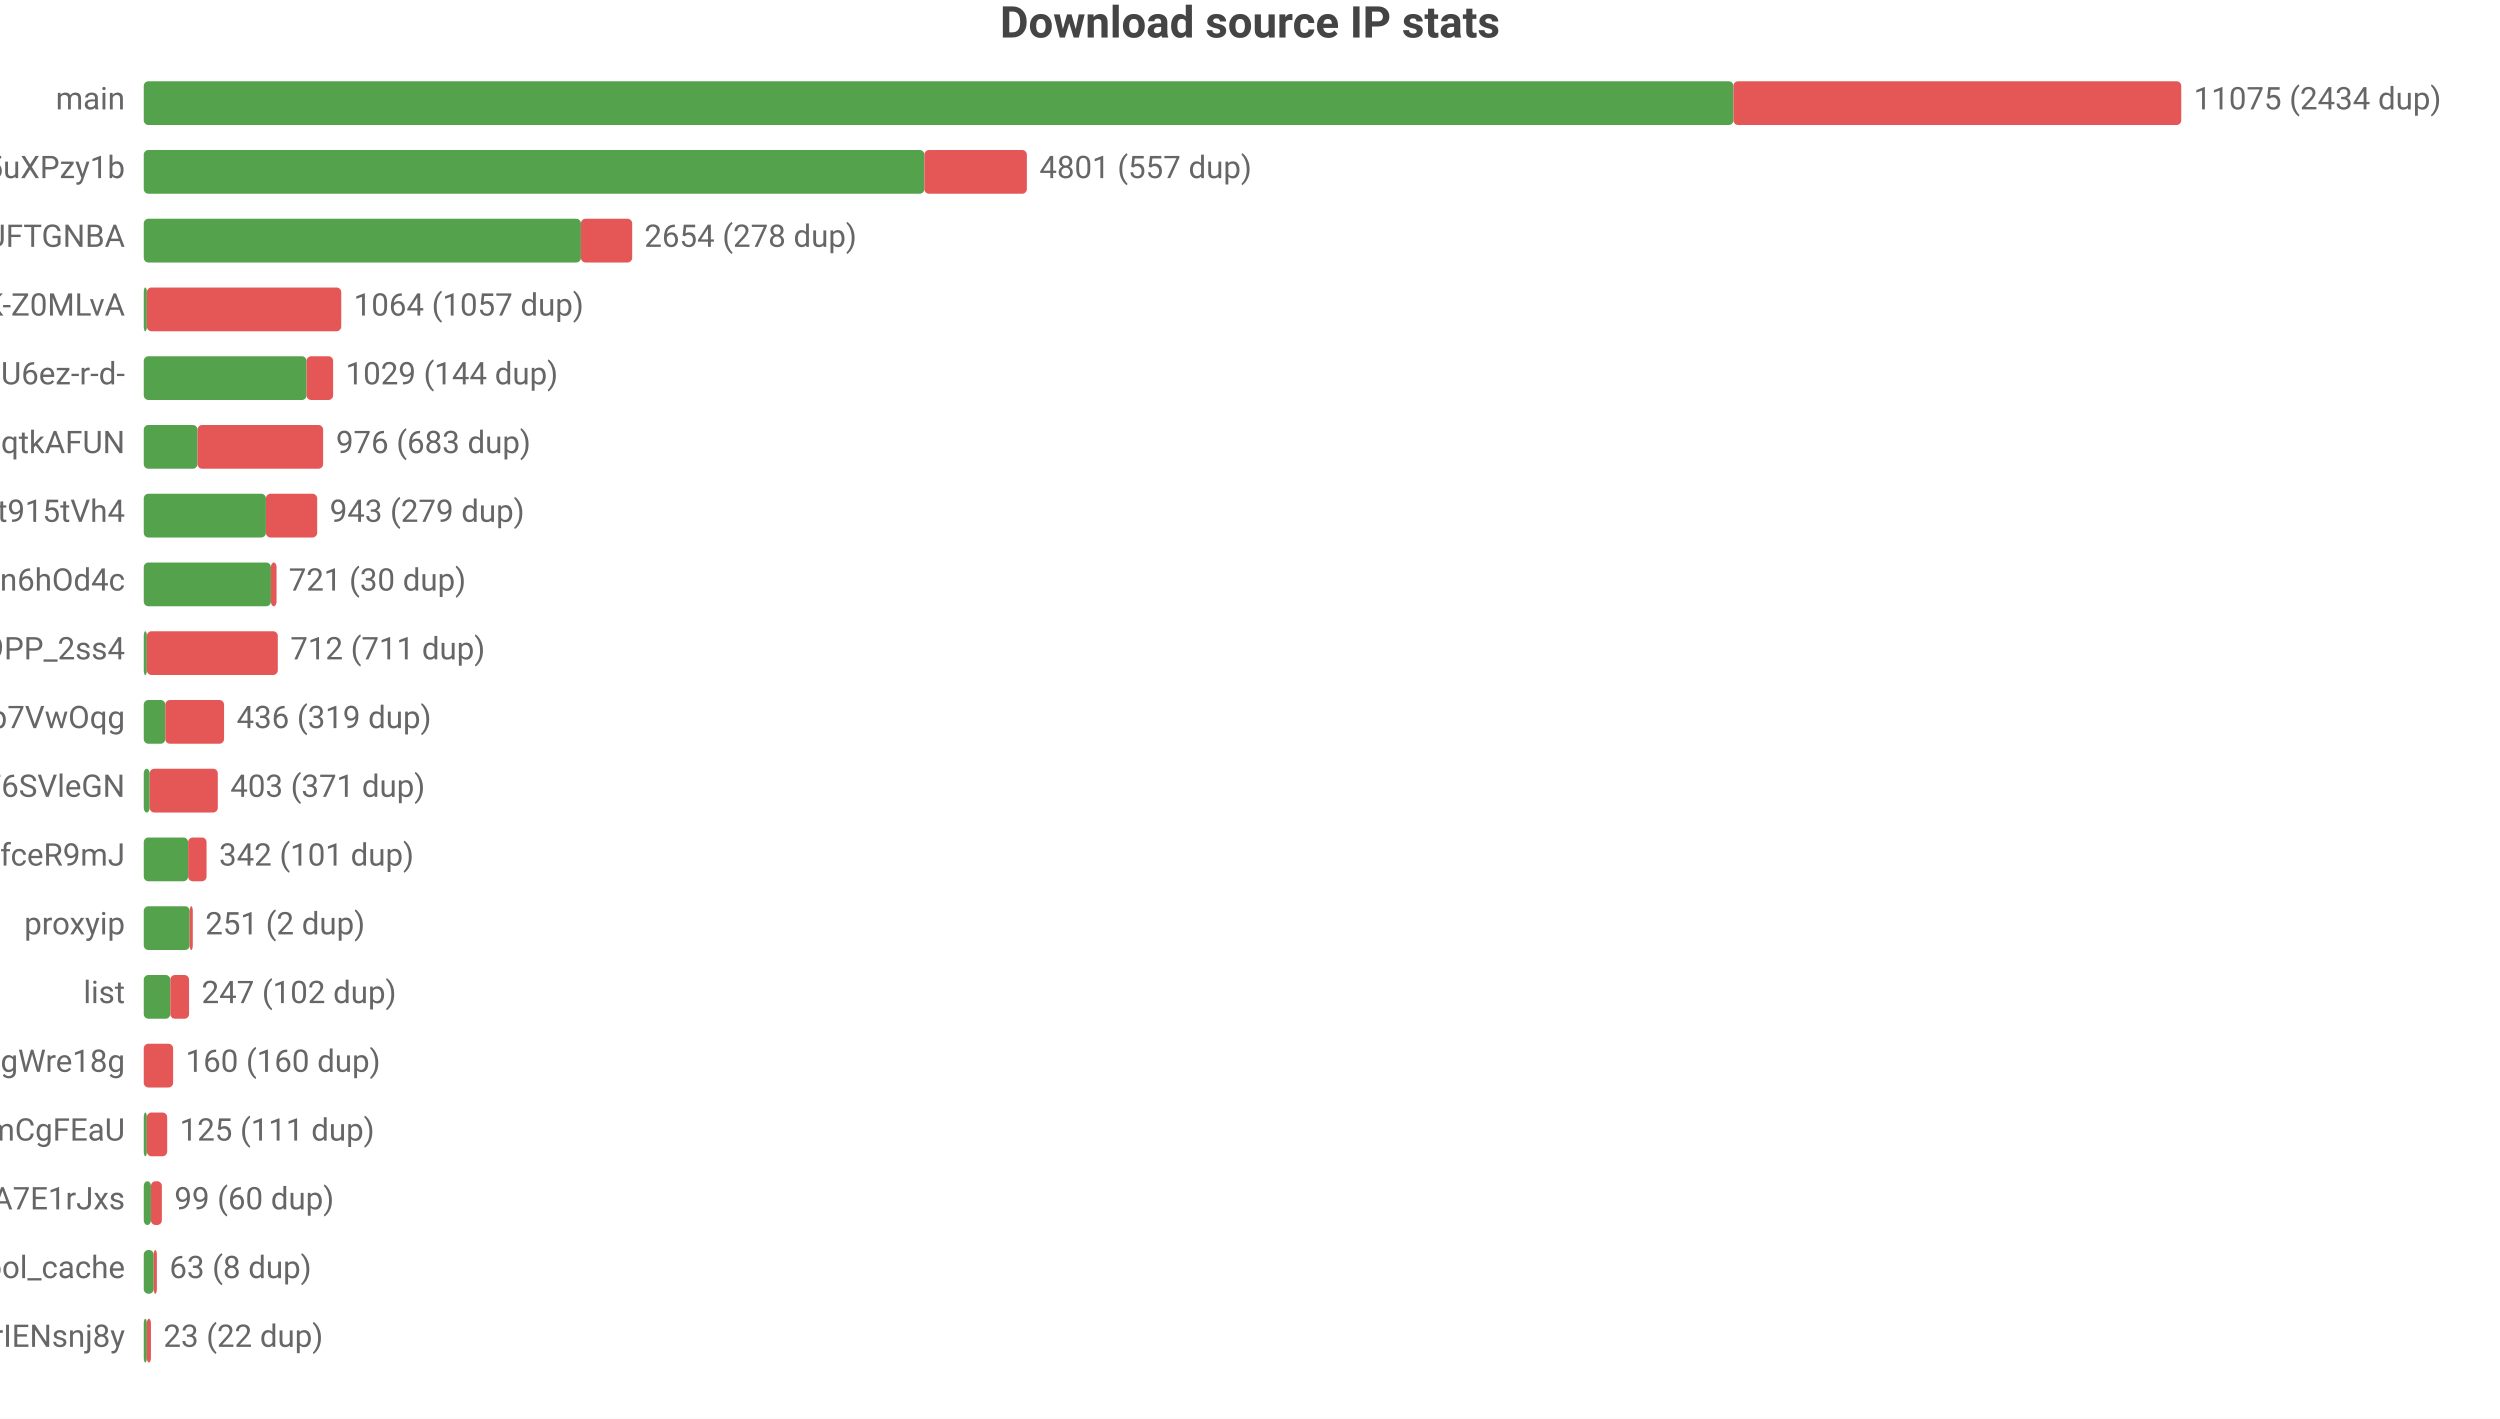
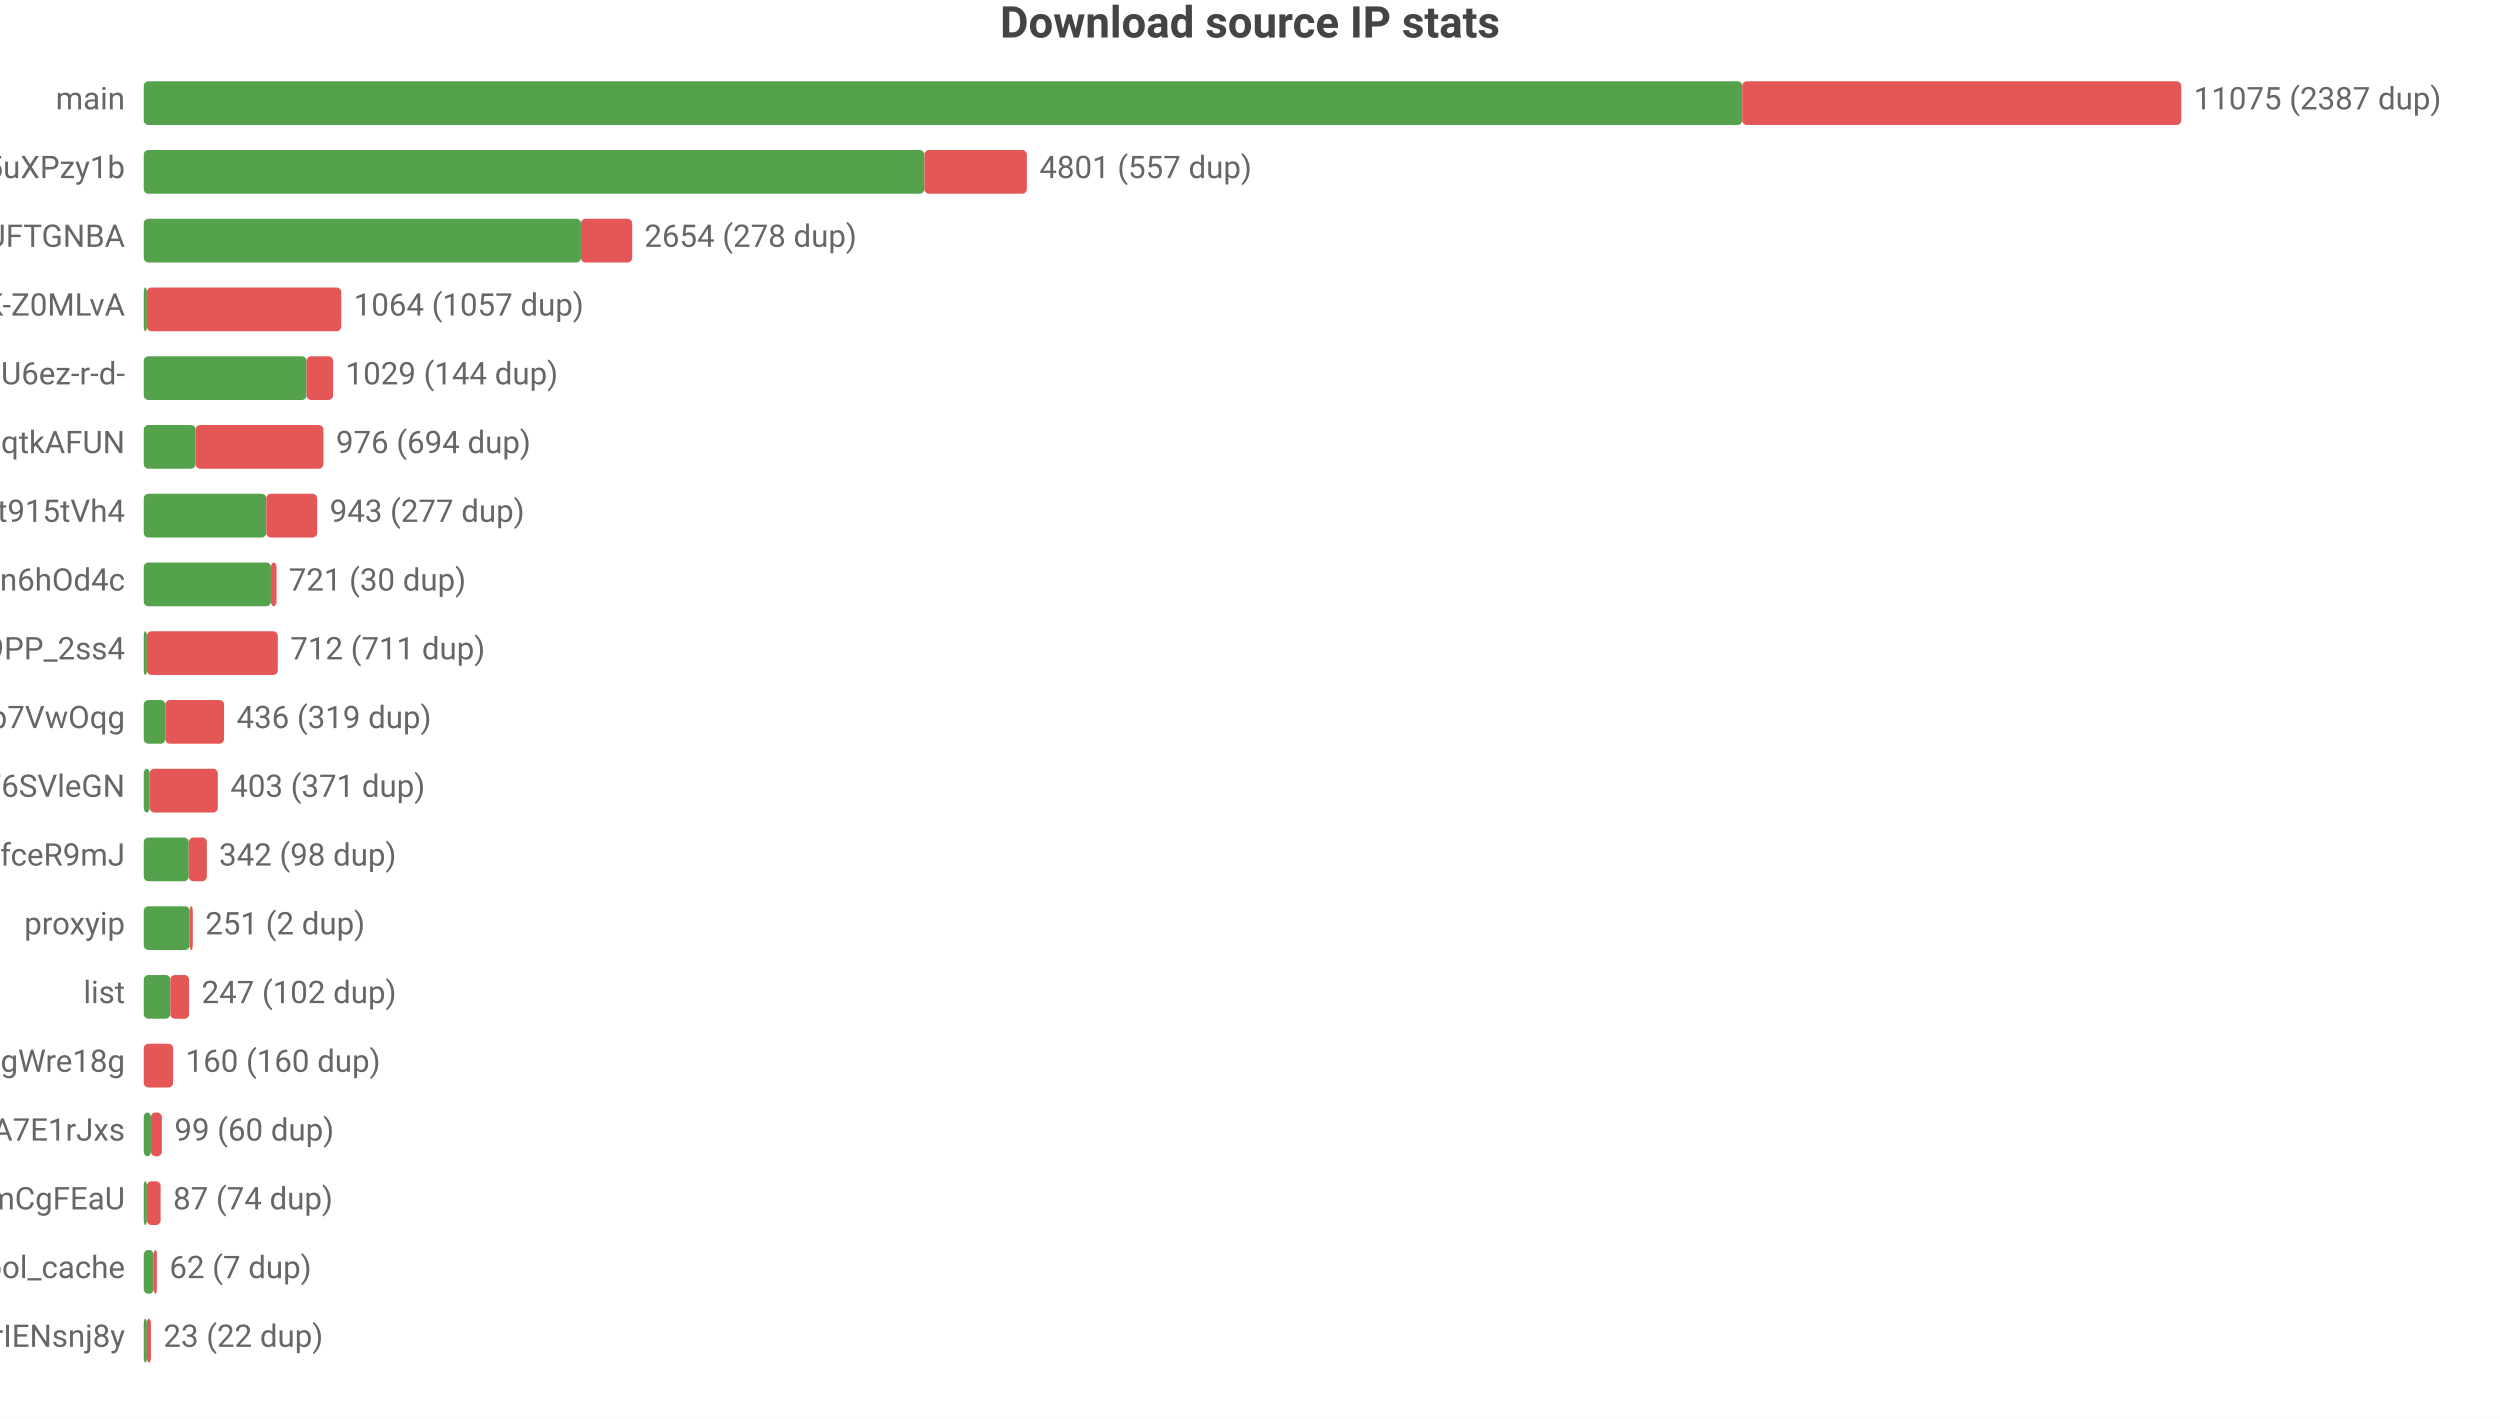
<svg xmlns="http://www.w3.org/2000/svg" width="800" height="454" viewBox="0 0 800 454">
  <rect width="800" height="454" fill="#ffffff" />
  <style>text{font-family:system-ui,-apple-system,'Segoe UI',Roboto,'PingFang SC','Microsoft YaHei','Noto Sans CJK SC',sans-serif}.g{stroke:#e8e8e8;stroke-width:1}.a{stroke:#999;stroke-width:1}.t{font-size:10px;fill:#666}.m{font-size:10px;text-anchor:middle;fill:#666}.e{font-size:10px;text-anchor:end;fill:#666}.l{font-size:11px;fill:#333}.tt{font-size:14px;font-weight:600;text-anchor:middle;fill:#444}.em{font-size:13px;text-anchor:middle;fill:#999}</style>
  <text class="tt" x="400.0" y="12">Download source IP stats</text>
  <text class="e" x="40" y="35">main</text>
-   <rect x="46" y="26" width="508.7" height="14" fill="#54a24b" rx="1.5" />
-   <rect x="554.7" y="26" width="143.3" height="14" fill="#e45756" rx="1.5" />
-   <text class="t" x="702" y="35">11075 (2434 dup)</text>
+   <rect x="46" y="26" width="511.5" height="14" fill="#54a24b" rx="1.5" />
+   <rect x="557.5" y="26" width="140.5" height="14" fill="#e45756" rx="1.5" />
+   <text class="t" x="702" y="35">11075 (2387 dup)</text>
  <text class="e" x="40" y="57">dsrc_qbKAWAo5-32vqi636IwEaMZD5uXPzy1b</text>
  <rect x="46" y="48" width="249.8" height="14" fill="#54a24b" rx="1.5" />
  <rect x="295.8" y="48" width="32.8" height="14" fill="#e45756" rx="1.5" />
  <text class="t" x="332.6" y="57">4801 (557 dup)</text>
  <text class="e" x="40" y="79">dsrc_koIyMZFFic21Px3M4Z5Wb4Aier9UFTGNBA</text>
  <rect x="46" y="70" width="139.9" height="14" fill="#54a24b" rx="1.5" />
  <rect x="185.9" y="70" width="16.4" height="14" fill="#e45756" rx="1.5" />
  <text class="t" x="206.2" y="79">2654 (278 dup)</text>
  <text class="e" x="40" y="101">dsrc_dyz1ApcMKse5dc2AqbRKg-GCRWK-Z0MLvA</text>
  <rect x="46" y="92" width="1" height="14" fill="#54a24b" rx="1.5" />
  <rect x="47" y="92" width="62.2" height="14" fill="#e45756" rx="1.5" />
  <text class="t" x="113.2" y="101">1064 (1057 dup)</text>
  <text class="e" x="40" y="123">dsrc_jQi4Lke_x4pVNAHU6ez-r-d-</text>
  <rect x="46" y="114" width="52.1" height="14" fill="#54a24b" rx="1.5" />
  <rect x="98.1" y="114" width="8.5" height="14" fill="#e45756" rx="1.5" />
  <text class="t" x="110.6" y="123">1029 (144 dup)</text>
  <text class="e" x="40" y="145">dsrc_otoqKZ97QGjdwqtkAFUN</text>
-   <rect x="46" y="136" width="17.2" height="14" fill="#54a24b" rx="1.5" />
-   <rect x="63.2" y="136" width="40.2" height="14" fill="#e45756" rx="1.5" />
-   <text class="t" x="107.5" y="145">976 (683 dup)</text>
+   <rect x="46" y="136" width="16.6" height="14" fill="#54a24b" rx="1.5" />
+   <rect x="62.6" y="136" width="40.9" height="14" fill="#e45756" rx="1.5" />
+   <text class="t" x="107.5" y="145">976 (694 dup)</text>
  <text class="e" x="40" y="167">dsrc_A4Z1CFnF_B6ORXft915tVh4</text>
-   <rect x="46" y="158" width="39.1" height="14" fill="#54a24b" rx="1.5" />
-   <rect x="85.1" y="158" width="16.4" height="14" fill="#e45756" rx="1.5" />
-   <text class="t" x="105.5" y="167">943 (279 dup)</text>
+   <rect x="46" y="158" width="39.2" height="14" fill="#54a24b" rx="1.5" />
+   <rect x="85.2" y="158" width="16.3" height="14" fill="#e45756" rx="1.5" />
+   <text class="t" x="105.5" y="167">943 (277 dup)</text>
  <text class="e" x="40" y="189">dsrc_I2Bu0-fUIC5uLd1-n6hOd4c</text>
  <rect x="46" y="180" width="40.7" height="14" fill="#54a24b" rx="1.5" />
  <rect x="86.7" y="180" width="1.8" height="14" fill="#e45756" rx="1.5" />
  <text class="t" x="92.4" y="189">721 (30 dup)</text>
  <text class="e" x="40" y="211">dsrc_NZkbMF0zJ_nVPyU9PP_2ss4</text>
  <rect x="46" y="202" width="1" height="14" fill="#54a24b" rx="1.5" />
  <rect x="47" y="202" width="41.9" height="14" fill="#e45756" rx="1.5" />
  <text class="t" x="92.9" y="211">712 (711 dup)</text>
  <text class="e" x="40" y="233">dsrc_DFlKSqdXvgU5EWXdp7VwOqg</text>
  <rect x="46" y="224" width="6.9" height="14" fill="#54a24b" rx="1.5" />
  <rect x="52.9" y="224" width="18.8" height="14" fill="#e45756" rx="1.5" />
  <text class="t" x="75.7" y="233">436 (319 dup)</text>
  <text class="e" x="40" y="255">dsrc_LLA73eP6qXwoercn3lGhF6SVleGN</text>
  <rect x="46" y="246" width="1.9" height="14" fill="#54a24b" rx="1.5" />
  <rect x="47.9" y="246" width="21.8" height="14" fill="#e45756" rx="1.5" />
  <text class="t" x="73.7" y="255">403 (371 dup)</text>
  <text class="e" x="40" y="277">dsrc_CeBaE-maeWZqJDnV1pNP7CnuhVUL9fceR9mJ</text>
-   <rect x="46" y="268" width="14.2" height="14" fill="#54a24b" rx="1.5" />
-   <rect x="60.2" y="268" width="5.9" height="14" fill="#e45756" rx="1.5" />
-   <text class="t" x="70.1" y="277">342 (101 dup)</text>
+   <rect x="46" y="268" width="14.4" height="14" fill="#54a24b" rx="1.5" />
+   <rect x="60.4" y="268" width="5.8" height="14" fill="#e45756" rx="1.5" />
+   <text class="t" x="70.1" y="277">342 (98 dup)</text>
  <text class="e" x="40" y="299">proxyip</text>
  <rect x="46" y="290" width="14.7" height="14" fill="#54a24b" rx="1.5" />
  <rect x="60.7" y="290" width="1" height="14" fill="#e45756" rx="1.5" />
  <text class="t" x="65.7" y="299">251 (2 dup)</text>
  <text class="e" x="40" y="321">list</text>
  <rect x="46" y="312" width="8.5" height="14" fill="#54a24b" rx="1.5" />
  <rect x="54.5" y="312" width="6.0" height="14" fill="#e45756" rx="1.5" />
  <text class="t" x="64.5" y="321">247 (102 dup)</text>
  <text class="e" x="40" y="343">dsrc_MbZRMPaMPMm6o9mw3okGbgd7MVmUgWre18g</text>
  <rect x="46" y="334" width="9.4" height="14" fill="#e45756" rx="1.5" />
  <text class="t" x="59.4" y="343">160 (160 dup)</text>
-   <text class="e" x="40" y="365">dsrc_pAlpbTpSPPviUVumZmCgFEaU</text>
-   <rect x="46" y="356" width="1" height="14" fill="#54a24b" rx="1.5" />
-   <rect x="47" y="356" width="6.5" height="14" fill="#e45756" rx="1.5" />
-   <text class="t" x="57.5" y="365">125 (111 dup)</text>
-   <text class="e" x="40" y="387">dsrc_-gMAH1rE0Beexq3irh3A7E1rJxs</text>
-   <rect x="46" y="378" width="2.3" height="14" fill="#54a24b" rx="1.5" />
-   <rect x="48.3" y="378" width="3.5" height="14" fill="#e45756" rx="1.5" />
-   <text class="t" x="55.8" y="387">99 (60 dup)</text>
+   <text class="e" x="40" y="365">dsrc_-gMAH1rE0Beexq3irh3A7E1rJxs</text>
+   <rect x="46" y="356" width="2.3" height="14" fill="#54a24b" rx="1.5" />
+   <rect x="48.3" y="356" width="3.5" height="14" fill="#e45756" rx="1.5" />
+   <text class="t" x="55.8" y="365">99 (60 dup)</text>
+   <text class="e" x="40" y="387">dsrc_pAlpbTpSPPviUVumZmCgFEaU</text>
+   <rect x="46" y="378" width="1" height="14" fill="#54a24b" rx="1.5" />
+   <rect x="47" y="378" width="4.4" height="14" fill="#e45756" rx="1.5" />
+   <text class="t" x="55.4" y="387">87 (74 dup)</text>
  <text class="e" x="40" y="409">pool_cache</text>
  <rect x="46" y="400" width="3.2" height="14" fill="#54a24b" rx="1.5" />
  <rect x="49.2" y="400" width="1" height="14" fill="#e45756" rx="1.5" />
-   <text class="t" x="54.2" y="409">63 (8 dup)</text>
+   <text class="t" x="54.2" y="409">62 (7 dup)</text>
  <text class="e" x="40" y="431">dsrc_uTixem8zbKw5hXeUZLLrIENsnj8y</text>
  <rect x="46" y="422" width="1" height="14" fill="#54a24b" rx="1.5" />
  <rect x="47" y="422" width="1.3" height="14" fill="#e45756" rx="1.5" />
  <text class="t" x="52.3" y="431">23 (22 dup)</text>
</svg>
